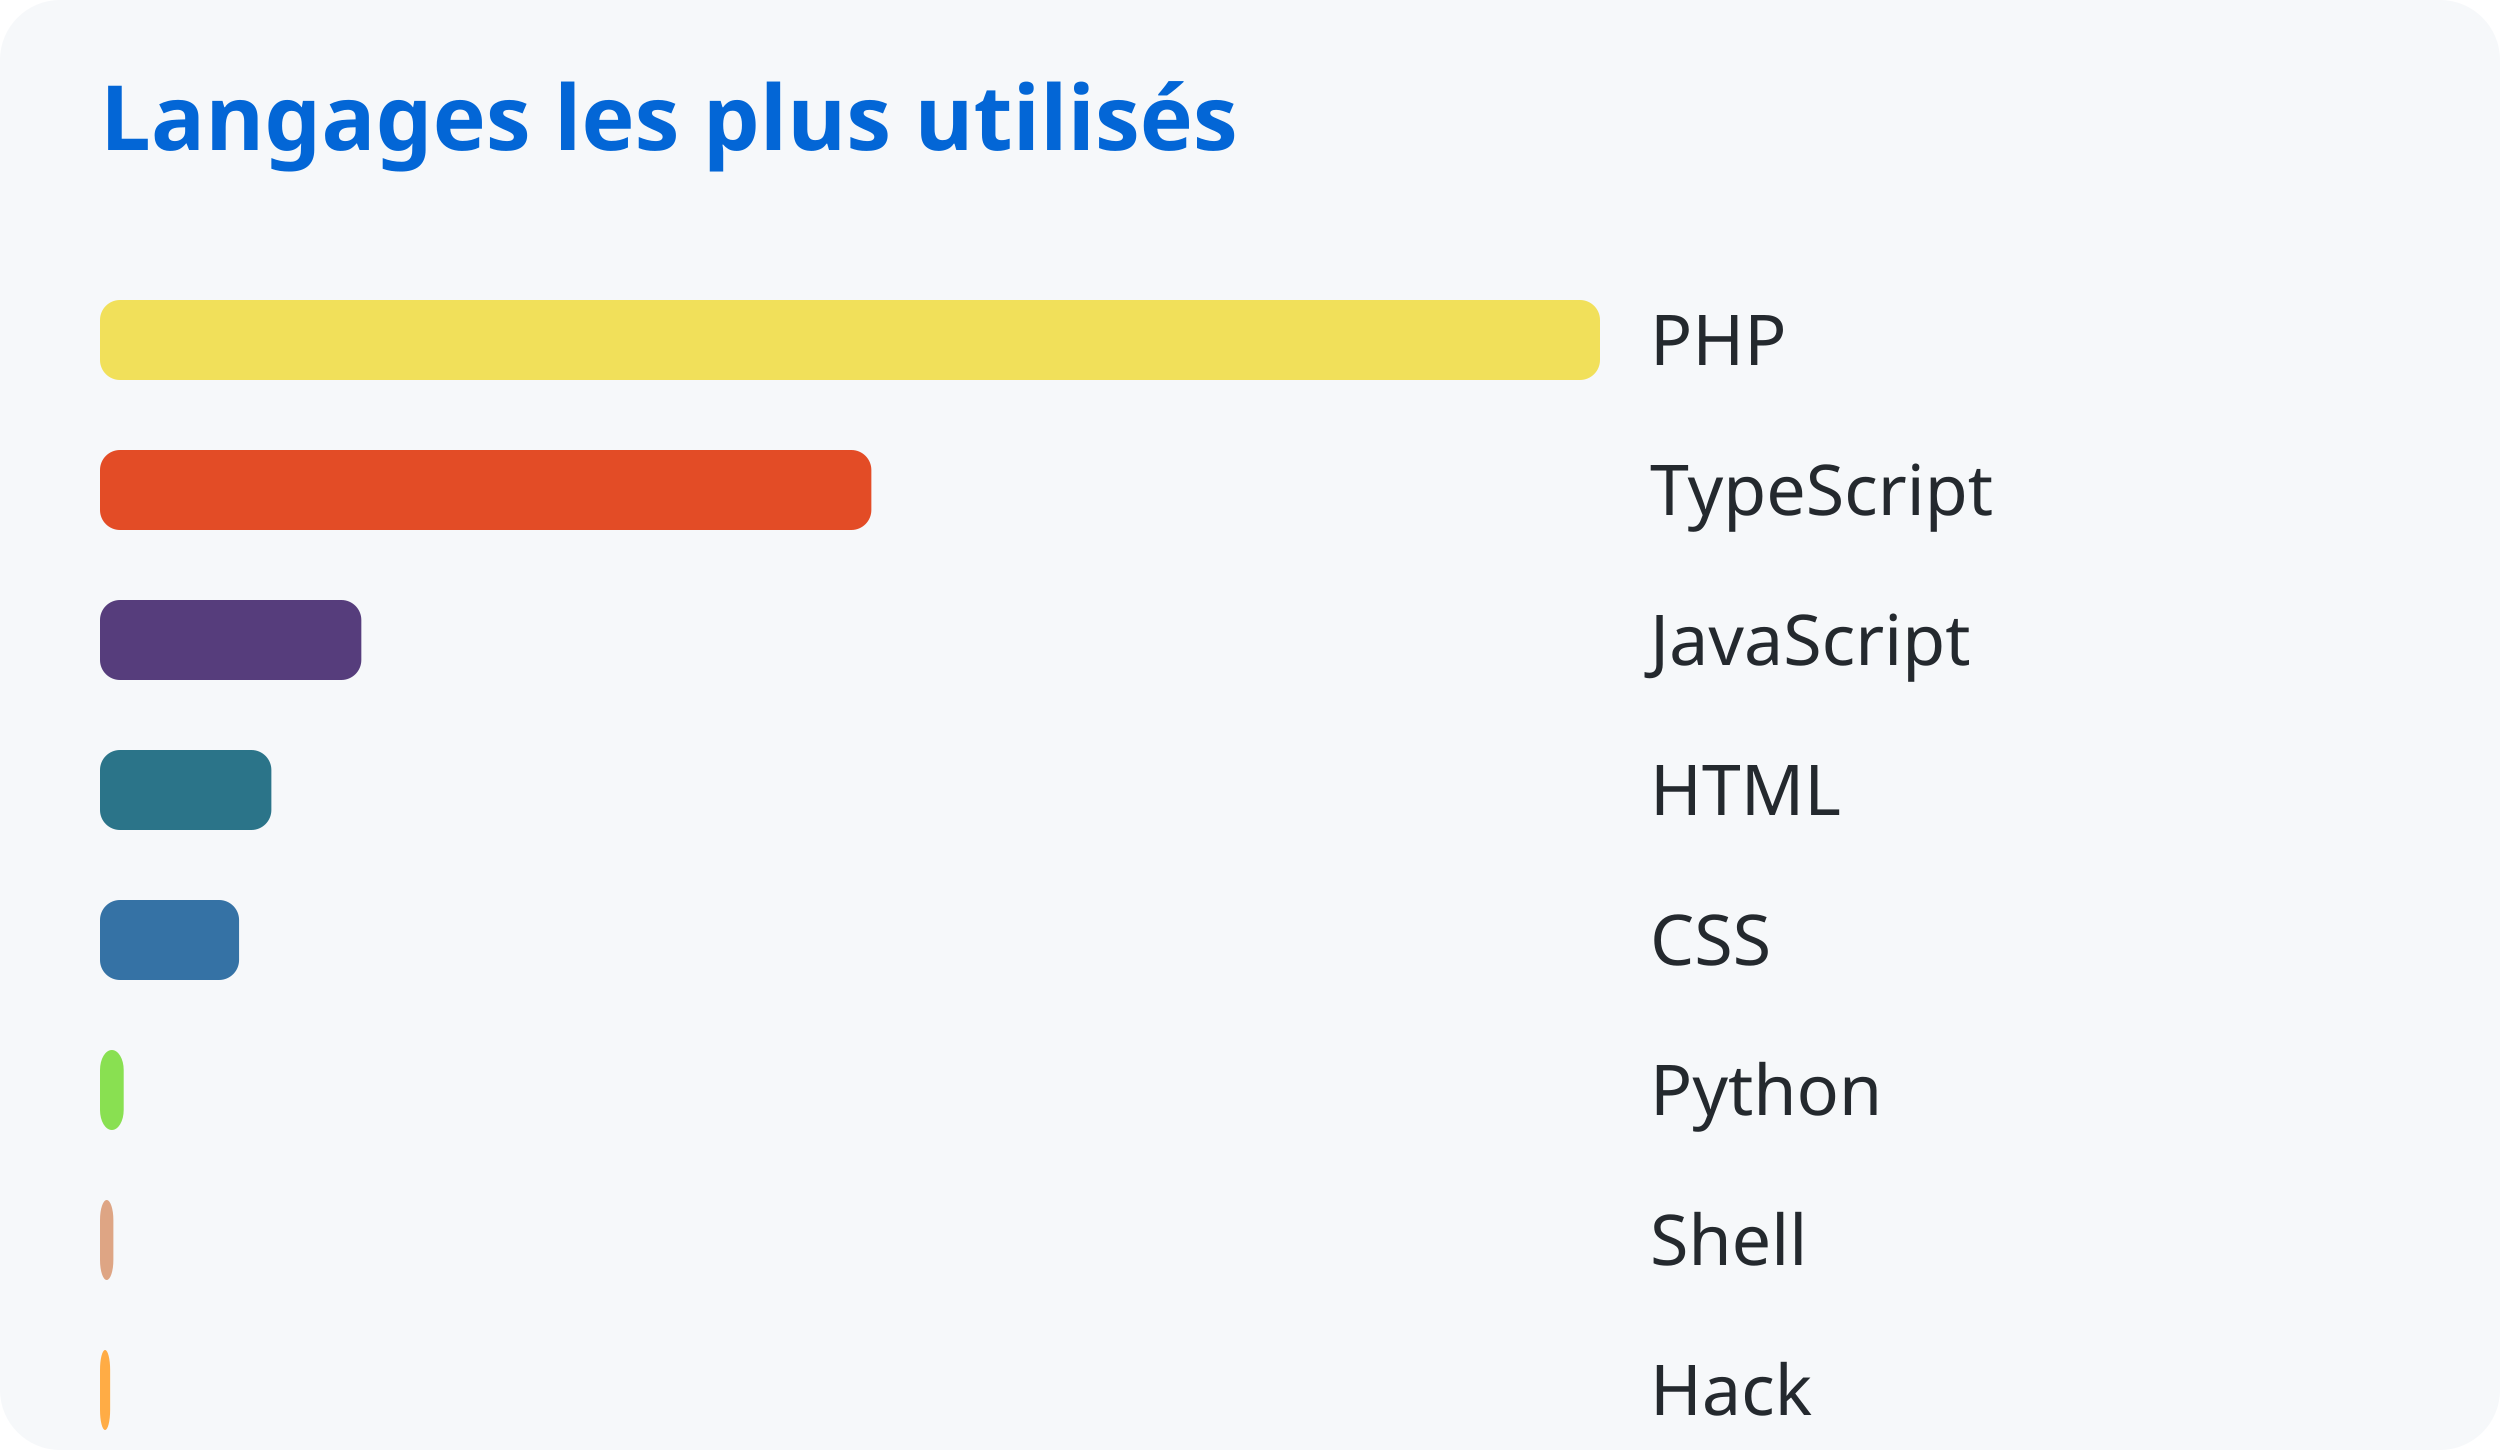
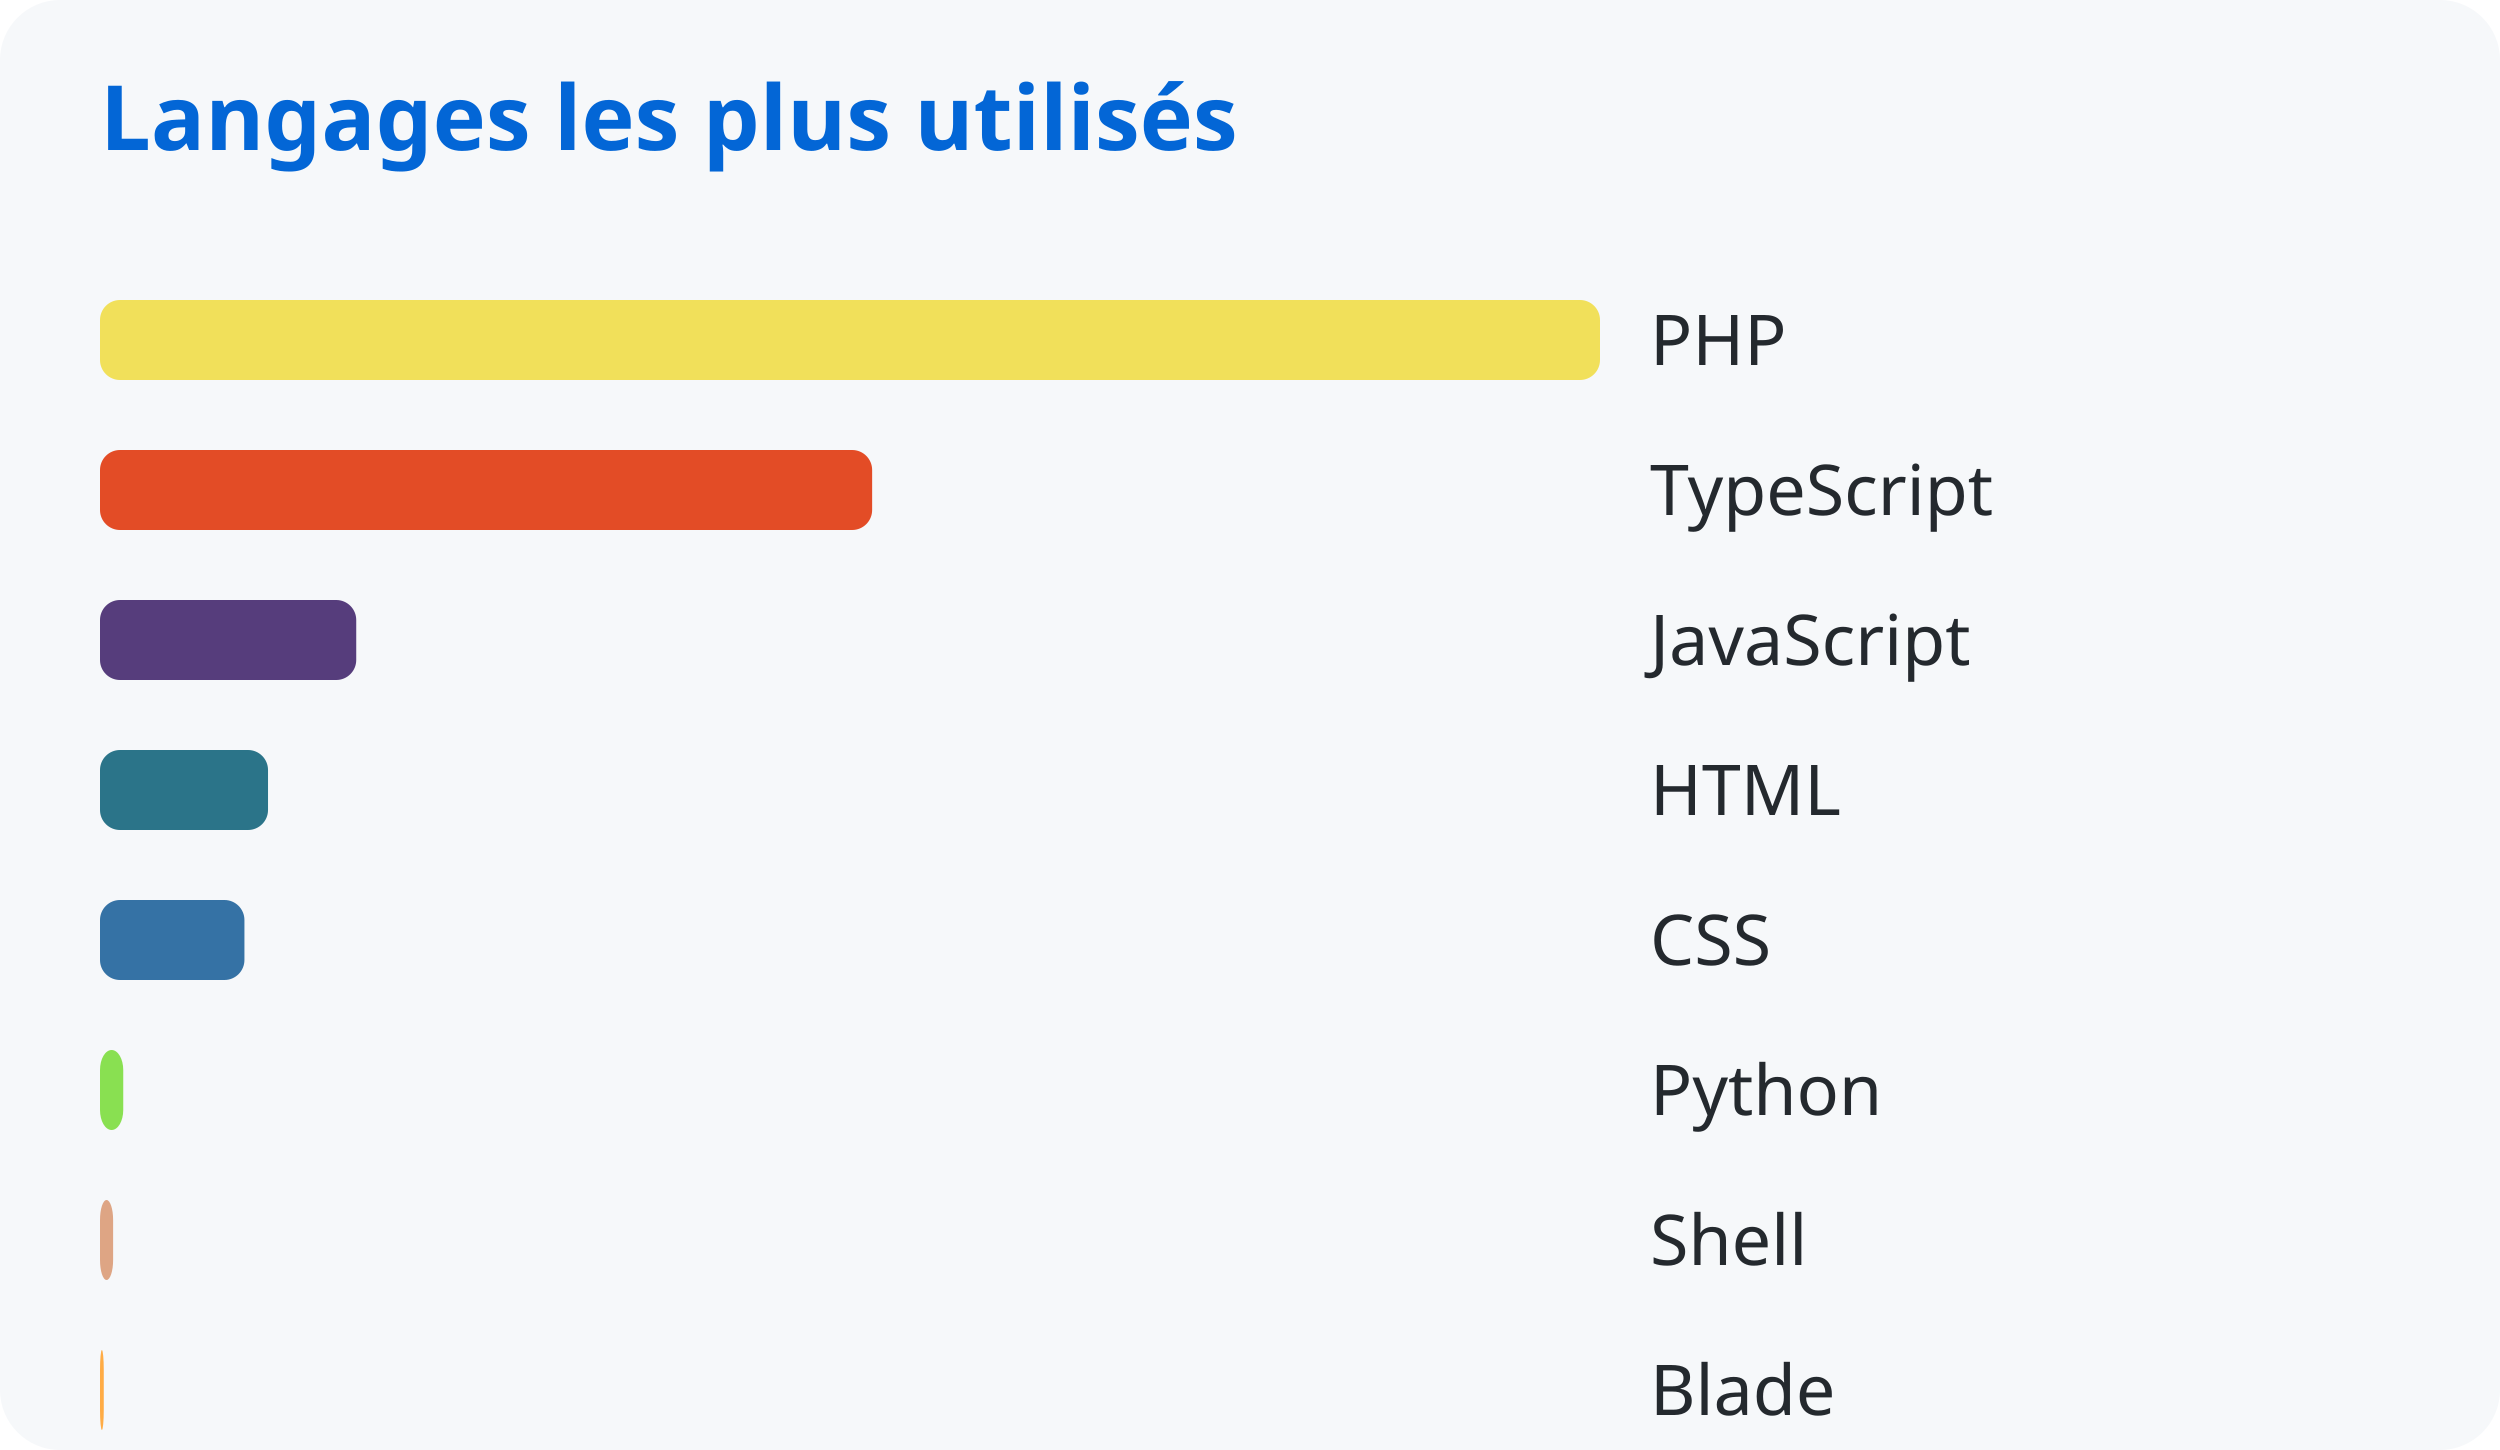
<svg xmlns="http://www.w3.org/2000/svg" width="500" height="290">
  <style>
      text { font-family: system-ui, sans-serif; }
      .title { fill: #0366d6; font-size: 18px; font-weight: bold; }
      .lang { fill: #24292e; font-size: 14px; }
    </style>
  <rect width="100%" height="100%" fill="#f6f8fa" rx="12" />
  <text x="20" y="30" class="title">Langages les plus utilisés</text>
  <rect x="20" y="60" width="300.0" height="16" rx="4" fill="#f1e05a" />
  <text x="330" y="73" class="lang">PHP</text>
-   <rect x="20" y="90" width="154.272" height="16" rx="4" fill="#e34c26" />
+   <rect x="20" y="90" width="154.429" height="16" rx="4" fill="#e34c26" />
  <text x="330" y="103" class="lang">TypeScript</text>
-   <rect x="20" y="120" width="52.267" height="16" rx="4" fill="#563d7c" />
+   <rect x="20" y="120" width="51.247" height="16" rx="4" fill="#563d7c" />
  <text x="330" y="133" class="lang">JavaScript</text>
-   <rect x="20" y="150" width="34.274" height="16" rx="4" fill="#2b7489" />
+   <rect x="20" y="150" width="33.605" height="16" rx="4" fill="#2b7489" />
  <text x="330" y="163" class="lang">HTML</text>
-   <rect x="20" y="180" width="27.815" height="16" rx="4" fill="#3572a5" />
+   <rect x="20" y="180" width="28.887" height="16" rx="4" fill="#3572a5" />
  <text x="330" y="193" class="lang">CSS</text>
-   <rect x="20" y="210" width="4.741" height="16" rx="4" fill="#89e051" />
+   <rect x="20" y="210" width="4.649" height="16" rx="4" fill="#89e051" />
  <text x="330" y="223" class="lang">Python</text>
-   <rect x="20" y="240" width="2.676" height="16" rx="4" fill="#dea584" />
+   <rect x="20" y="240" width="2.624" height="16" rx="4" fill="#dea584" />
  <text x="330" y="253" class="lang">Shell</text>
-   <rect x="20" y="270" width="2.03" height="16" rx="4" fill="#ffac45" />
-   <text x="330" y="283" class="lang">Hack</text>
+   <rect x="20" y="270" width="0.755" height="16" rx="4" fill="#ffac45" />
+   <text x="330" y="283" class="lang">Blade</text>
</svg>
